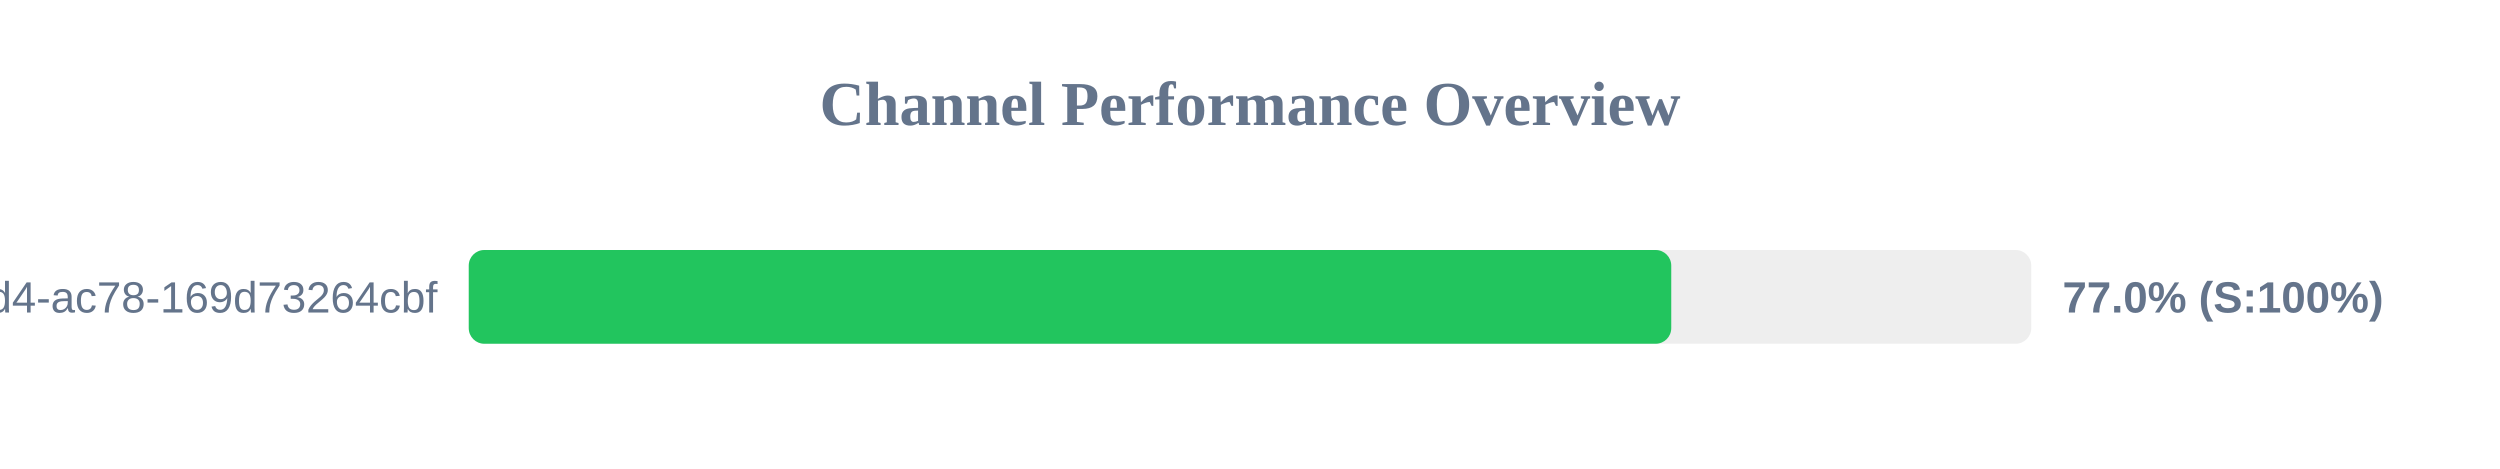
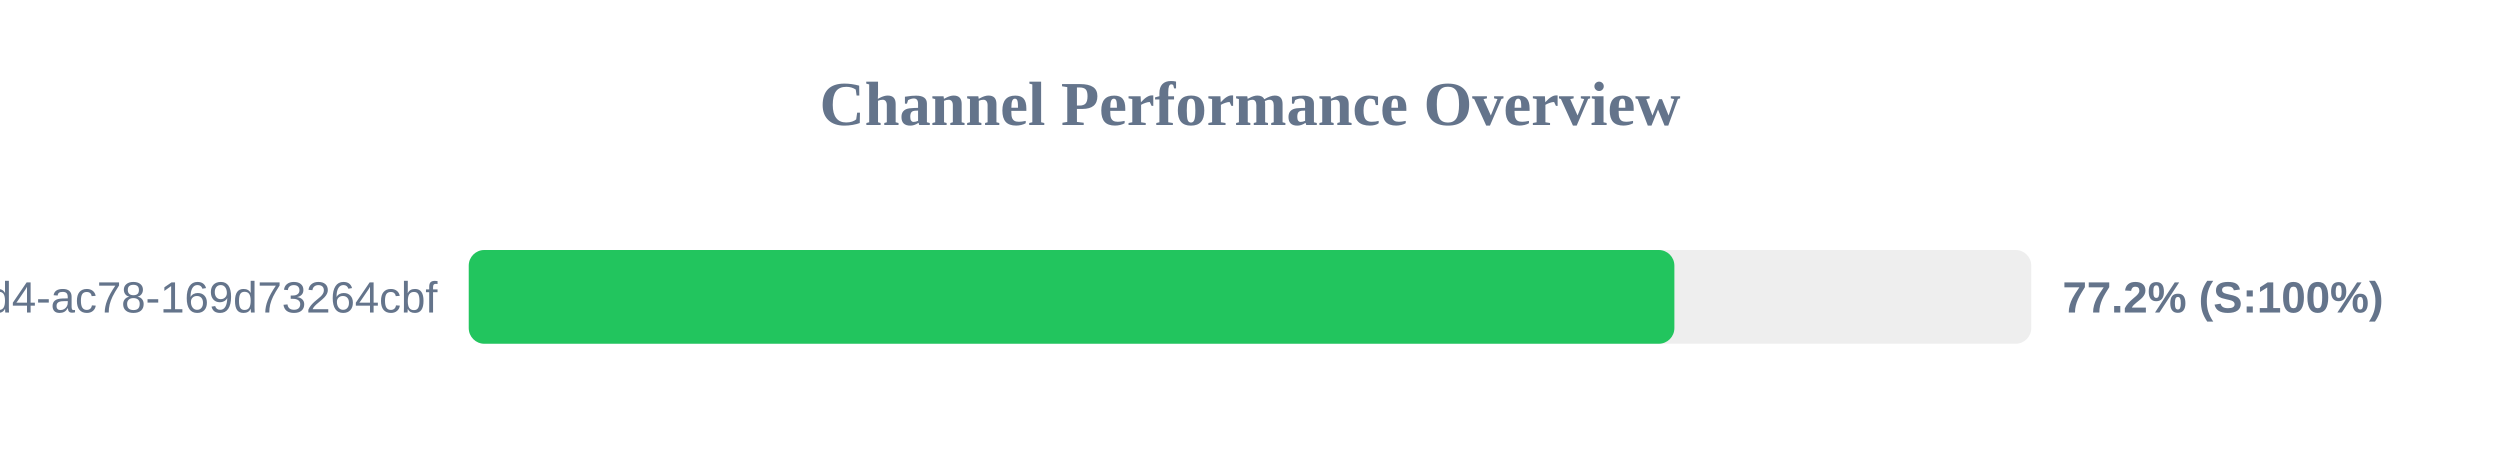
<svg xmlns="http://www.w3.org/2000/svg" width="800" height="150" version="1.1">
  <style>
        .row { font: 14px Arial; fill: #64748b; }
        .score { font: bold 14px Arial; fill: #64748b; }
    </style>
  <text x="400" y="40" text-anchor="middle" font-size="20px" font-weight="bold" fill="#64748b">Channel Performance Overview</text>
  <rect x="150" y="80" width="500" height="30" fill="#eee" rx="5" />
-   <rect x="150" y="80" width="384.8" height="30" fill="#22c55e" rx="5" />
+   <rect x="150" y="80" width="385.8" height="30" fill="#22c55e" rx="5" />
  <text x="140" y="100" text-anchor="end" class="row">?uuid=48c2c901-72e6-46d4-ac78-169d73264cbf</text>
-   <text x="660" y="100" text-anchor="start" class="score">77.0% (S:100%)</text>
+   <text x="660" y="100" text-anchor="start" class="score">77.2% (S:100%)</text>
</svg>
